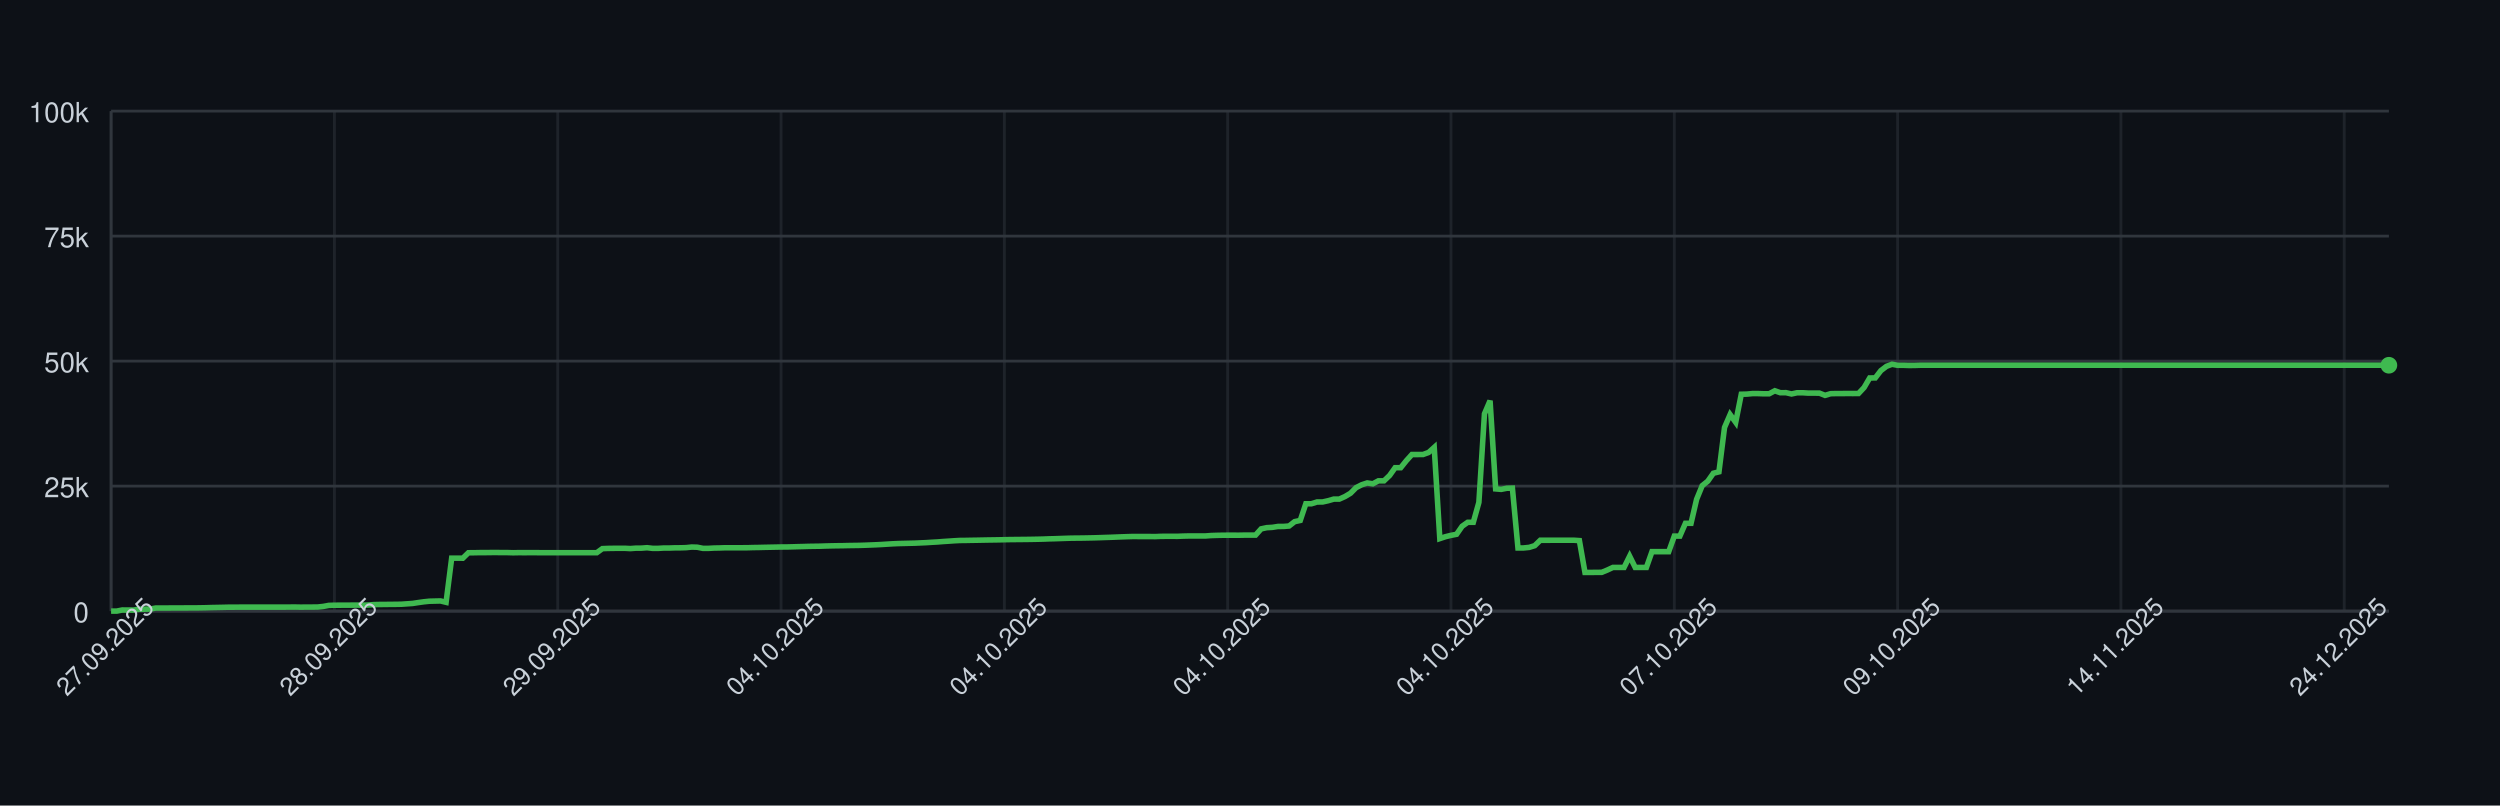
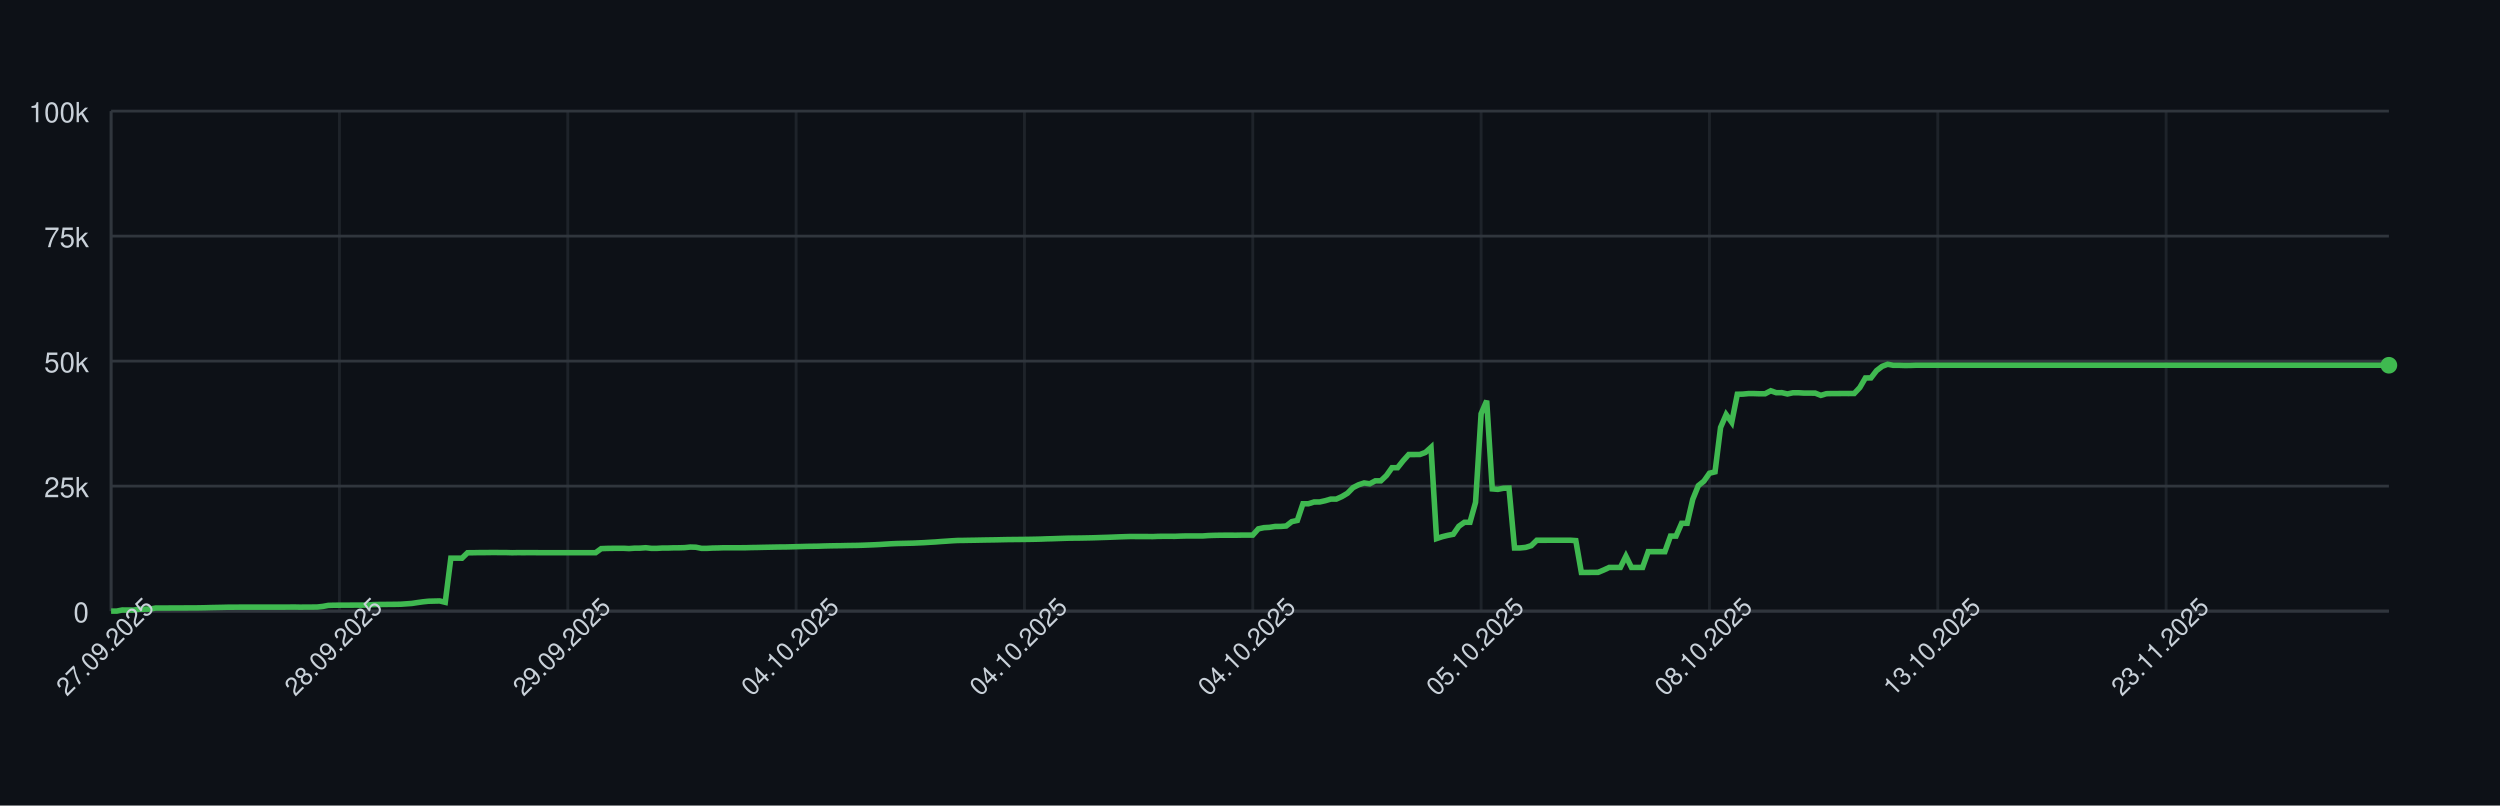
<svg xmlns="http://www.w3.org/2000/svg" width="900" height="290" style="font-family: -apple-system, BlinkMacSystemFont, 'Segoe UI', Helvetica, Arial, sans-serif;">
  <rect width="100%" height="100%" fill="#0d1117" />
  <g>
    <line x1="40" y1="220.00" x2="860" y2="220.00" stroke="#30363d" />
    <text x="32" y="224.00" font-size="10" fill="#c9d1d9" text-anchor="end">0</text>
    <line x1="40" y1="175.00" x2="860" y2="175.00" stroke="#30363d" />
    <text x="32" y="179.00" font-size="10" fill="#c9d1d9" text-anchor="end">25k</text>
    <line x1="40" y1="130.00" x2="860" y2="130.00" stroke="#30363d" />
    <text x="32" y="134.00" font-size="10" fill="#c9d1d9" text-anchor="end">50k</text>
    <line x1="40" y1="85.00" x2="860" y2="85.00" stroke="#30363d" />
    <text x="32" y="89.00" font-size="10" fill="#c9d1d9" text-anchor="end">75k</text>
    <line x1="40" y1="40.00" x2="860" y2="40.00" stroke="#30363d" />
    <text x="32" y="44.00" font-size="10" fill="#c9d1d9" text-anchor="end">100k</text>
    <line x1="40.00" y1="40" x2="40.00" y2="220" stroke="#30363d" opacity="0.5" />
-     <line x1="120.39" y1="40" x2="120.39" y2="220" stroke="#30363d" opacity="0.5" />
-     <line x1="200.78" y1="40" x2="200.78" y2="220" stroke="#30363d" opacity="0.5" />
-     <line x1="281.18" y1="40" x2="281.18" y2="220" stroke="#30363d" opacity="0.5" />
-     <line x1="361.57" y1="40" x2="361.57" y2="220" stroke="#30363d" opacity="0.5" />
-     <line x1="441.96" y1="40" x2="441.96" y2="220" stroke="#30363d" opacity="0.5" />
-     <line x1="522.35" y1="40" x2="522.35" y2="220" stroke="#30363d" opacity="0.5" />
-     <line x1="602.75" y1="40" x2="602.75" y2="220" stroke="#30363d" opacity="0.5" />
-     <line x1="683.14" y1="40" x2="683.14" y2="220" stroke="#30363d" opacity="0.5" />
-     <line x1="763.53" y1="40" x2="763.53" y2="220" stroke="#30363d" opacity="0.5" />
-     <line x1="843.92" y1="40" x2="843.92" y2="220" stroke="#30363d" opacity="0.5" />
+     <line x1="122.20" y1="40" x2="122.20" y2="220" stroke="#30363d" opacity="0.5" />
+     <line x1="204.40" y1="40" x2="204.40" y2="220" stroke="#30363d" opacity="0.5" />
+     <line x1="286.60" y1="40" x2="286.60" y2="220" stroke="#30363d" opacity="0.5" />
+     <line x1="368.80" y1="40" x2="368.80" y2="220" stroke="#30363d" opacity="0.5" />
+     <line x1="451.00" y1="40" x2="451.00" y2="220" stroke="#30363d" opacity="0.5" />
+     <line x1="533.20" y1="40" x2="533.20" y2="220" stroke="#30363d" opacity="0.5" />
+     <line x1="615.40" y1="40" x2="615.40" y2="220" stroke="#30363d" opacity="0.5" />
+     <line x1="697.60" y1="40" x2="697.60" y2="220" stroke="#30363d" opacity="0.5" />
+     <line x1="779.80" y1="40" x2="779.80" y2="220" stroke="#30363d" opacity="0.5" />
    <line x1="40" y1="220" x2="860" y2="220" stroke="#30363d" />
    <line x1="40" y1="40" x2="40" y2="220" stroke="#30363d" />
-     <path d="M 40.00 220.00 L 42.01 220.00 L 44.02 219.60 L 46.03 219.62 L 48.04 219.63 L 50.05 219.32 L 52.06 219.31 L 54.07 219.26 L 56.08 218.89 L 58.09 218.89 L 60.10 218.89 L 62.11 218.87 L 64.12 218.87 L 66.13 218.86 L 68.14 218.85 L 70.15 218.85 L 72.16 218.82 L 74.17 218.78 L 76.18 218.72 L 78.19 218.68 L 80.20 218.64 L 82.21 218.59 L 84.22 218.59 L 86.23 218.57 L 88.24 218.57 L 90.25 218.57 L 92.25 218.57 L 94.26 218.57 L 96.27 218.57 L 98.28 218.57 L 100.29 218.57 L 102.30 218.57 L 104.31 218.55 L 106.32 218.54 L 108.33 218.58 L 110.34 218.55 L 112.35 218.55 L 114.36 218.53 L 116.37 218.31 L 118.38 217.94 L 120.39 217.88 L 122.40 217.87 L 124.41 217.86 L 126.42 217.85 L 128.43 217.84 L 130.44 217.85 L 132.45 217.82 L 134.46 217.66 L 136.47 217.61 L 138.48 217.60 L 140.49 217.57 L 142.50 217.56 L 144.51 217.52 L 146.52 217.38 L 148.53 217.24 L 150.54 216.93 L 152.55 216.65 L 154.56 216.44 L 156.57 216.39 L 158.58 216.34 L 160.59 216.83 L 162.60 200.94 L 164.61 200.94 L 166.62 200.95 L 168.63 198.99 L 170.64 198.98 L 172.65 198.94 L 174.66 198.94 L 176.67 198.91 L 178.68 198.90 L 180.69 198.93 L 182.70 198.93 L 184.71 198.99 L 186.72 198.95 L 188.73 198.96 L 190.74 198.95 L 192.75 198.95 L 194.75 198.97 L 196.76 198.97 L 198.77 198.97 L 200.78 198.97 L 202.79 198.97 L 204.80 198.97 L 206.81 198.97 L 208.82 198.97 L 210.83 198.97 L 212.84 198.97 L 214.85 198.97 L 216.86 197.51 L 218.87 197.43 L 220.88 197.40 L 222.89 197.38 L 224.90 197.38 L 226.91 197.49 L 228.92 197.34 L 230.93 197.33 L 232.94 197.18 L 234.95 197.41 L 236.96 197.41 L 238.97 197.29 L 240.98 197.29 L 242.99 197.22 L 245.00 197.21 L 247.01 197.15 L 249.02 196.94 L 251.03 197.00 L 253.04 197.41 L 255.05 197.41 L 257.06 197.30 L 259.07 197.26 L 261.08 197.19 L 263.09 197.19 L 265.10 197.19 L 267.11 197.19 L 269.12 197.18 L 271.13 197.12 L 273.14 197.09 L 275.15 197.04 L 277.16 197.00 L 279.17 196.96 L 281.18 196.92 L 283.19 196.91 L 285.20 196.86 L 287.21 196.80 L 289.22 196.75 L 291.23 196.69 L 293.24 196.66 L 295.25 196.63 L 297.25 196.56 L 299.26 196.51 L 301.27 196.47 L 303.28 196.45 L 305.29 196.40 L 307.30 196.37 L 309.31 196.34 L 311.32 196.28 L 313.33 196.20 L 315.34 196.12 L 317.35 196.02 L 319.36 195.89 L 321.37 195.77 L 323.38 195.68 L 325.39 195.63 L 327.40 195.58 L 329.41 195.53 L 331.42 195.44 L 333.43 195.35 L 335.44 195.22 L 337.45 195.11 L 339.46 194.95 L 341.47 194.82 L 343.48 194.68 L 345.49 194.57 L 347.50 194.55 L 349.51 194.51 L 351.52 194.48 L 353.53 194.44 L 355.54 194.40 L 357.55 194.37 L 359.56 194.34 L 361.57 194.29 L 363.58 194.25 L 365.59 194.23 L 367.60 194.21 L 369.61 194.19 L 371.62 194.16 L 373.63 194.12 L 375.64 194.07 L 377.65 193.99 L 379.66 193.94 L 381.67 193.87 L 383.68 193.80 L 385.69 193.74 L 387.70 193.72 L 389.71 193.70 L 391.72 193.66 L 393.73 193.62 L 395.74 193.56 L 397.75 193.49 L 399.75 193.43 L 401.76 193.35 L 403.77 193.27 L 405.78 193.20 L 407.79 193.14 L 409.80 193.15 L 411.81 193.15 L 413.82 193.15 L 415.83 193.18 L 417.84 193.09 L 419.85 193.07 L 421.86 193.07 L 423.87 193.08 L 425.88 193.00 L 427.89 192.95 L 429.90 192.95 L 431.91 192.95 L 433.92 192.95 L 435.93 192.80 L 437.94 192.73 L 439.95 192.69 L 441.96 192.67 L 443.97 192.67 L 445.98 192.68 L 447.99 192.64 L 450.00 192.63 L 452.01 192.63 L 454.02 190.39 L 456.03 189.96 L 458.04 189.85 L 460.05 189.53 L 462.06 189.52 L 464.07 189.36 L 466.08 187.79 L 468.09 187.36 L 470.10 181.35 L 472.11 181.35 L 474.12 180.72 L 476.13 180.71 L 478.14 180.26 L 480.15 179.68 L 482.16 179.67 L 484.17 178.77 L 486.18 177.57 L 488.19 175.55 L 490.20 174.52 L 492.21 173.86 L 494.22 174.17 L 496.23 173.10 L 498.24 173.10 L 500.25 171.18 L 502.25 168.37 L 504.26 168.37 L 506.27 165.86 L 508.28 163.63 L 510.29 163.63 L 512.30 163.62 L 514.31 162.88 L 516.32 161.06 L 518.33 193.89 L 520.34 193.22 L 522.35 192.73 L 524.36 192.34 L 526.37 189.45 L 528.38 188.03 L 530.39 188.03 L 532.40 180.86 L 534.41 148.96 L 536.42 144.25 L 538.43 176.00 L 540.44 176.17 L 542.45 175.77 L 544.46 175.72 L 546.47 197.26 L 548.48 197.26 L 550.49 197.06 L 552.50 196.44 L 554.51 194.49 L 556.52 194.50 L 558.53 194.49 L 560.54 194.49 L 562.55 194.49 L 564.56 194.48 L 566.57 194.48 L 568.58 194.62 L 570.59 206.08 L 572.60 206.08 L 574.61 206.05 L 576.62 206.04 L 578.63 205.22 L 580.64 204.28 L 582.65 204.28 L 584.66 204.28 L 586.67 200.22 L 588.68 204.28 L 590.69 204.28 L 592.70 204.28 L 594.71 198.60 L 596.72 198.60 L 598.73 198.60 L 600.74 198.60 L 602.75 193.00 L 604.75 193.00 L 606.76 188.39 L 608.77 188.39 L 610.78 179.75 L 612.79 174.84 L 614.80 173.23 L 616.81 170.37 L 618.82 169.87 L 620.83 153.88 L 622.84 149.24 L 624.85 152.04 L 626.86 141.93 L 628.87 141.88 L 630.88 141.69 L 632.89 141.69 L 634.90 141.76 L 636.91 141.75 L 638.92 140.68 L 640.93 141.38 L 642.94 141.36 L 644.95 141.83 L 646.96 141.39 L 648.97 141.39 L 650.98 141.52 L 652.99 141.52 L 655.00 141.53 L 657.01 142.33 L 659.02 141.73 L 661.03 141.68 L 663.04 141.68 L 665.05 141.66 L 667.06 141.67 L 669.07 141.65 L 671.08 139.51 L 673.09 136.07 L 675.10 136.04 L 677.11 133.43 L 679.12 131.89 L 681.13 131.13 L 683.14 131.51 L 685.15 131.50 L 687.16 131.57 L 689.17 131.56 L 691.18 131.49 L 693.19 131.49 L 695.20 131.49 L 697.21 131.49 L 699.22 131.49 L 701.23 131.49 L 703.24 131.49 L 705.25 131.49 L 707.25 131.49 L 709.26 131.49 L 711.27 131.49 L 713.28 131.49 L 715.29 131.49 L 717.30 131.49 L 719.31 131.49 L 721.32 131.49 L 723.33 131.49 L 725.34 131.49 L 727.35 131.49 L 729.36 131.49 L 731.37 131.49 L 733.38 131.49 L 735.39 131.49 L 737.40 131.49 L 739.41 131.49 L 741.42 131.49 L 743.43 131.49 L 745.44 131.49 L 747.45 131.49 L 749.46 131.49 L 751.47 131.49 L 753.48 131.49 L 755.49 131.49 L 757.50 131.49 L 759.51 131.49 L 761.52 131.49 L 763.53 131.49 L 765.54 131.49 L 767.55 131.49 L 769.56 131.49 L 771.57 131.49 L 773.58 131.49 L 775.59 131.49 L 777.60 131.49 L 779.61 131.49 L 781.62 131.49 L 783.63 131.49 L 785.64 131.49 L 787.65 131.49 L 789.66 131.49 L 791.67 131.49 L 793.68 131.49 L 795.69 131.49 L 797.70 131.49 L 799.71 131.49 L 801.72 131.49 L 803.73 131.49 L 805.74 131.49 L 807.75 131.49 L 809.75 131.49 L 811.76 131.49 L 813.77 131.49 L 815.78 131.49 L 817.79 131.49 L 819.80 131.49 L 821.81 131.49 L 823.82 131.49 L 825.83 131.49 L 827.84 131.49 L 829.85 131.49 L 831.86 131.49 L 833.87 131.49 L 835.88 131.49 L 837.89 131.49 L 839.90 131.49 L 841.91 131.49 L 843.92 131.49 L 845.93 131.49 L 847.94 131.49 L 849.95 131.49 L 851.96 131.49 L 853.97 131.49 L 855.98 131.49 L 857.99 131.49 L 860.00 131.49" fill="none" stroke="#3fb950" stroke-width="2" />
+     <path d="M 40.00 220.00 L 42.00 220.00 L 44.01 219.60 L 46.01 219.62 L 48.02 219.63 L 50.02 219.32 L 52.03 219.31 L 54.03 219.26 L 56.04 218.89 L 58.04 218.89 L 60.05 218.89 L 62.05 218.87 L 64.06 218.87 L 66.06 218.86 L 68.07 218.85 L 70.07 218.85 L 72.08 218.82 L 74.08 218.78 L 76.09 218.72 L 78.09 218.68 L 80.10 218.64 L 82.10 218.59 L 84.11 218.59 L 86.11 218.57 L 88.12 218.57 L 90.12 218.57 L 92.13 218.57 L 94.13 218.57 L 96.14 218.57 L 98.14 218.57 L 100.15 218.57 L 102.15 218.57 L 104.16 218.55 L 106.16 218.54 L 108.17 218.58 L 110.17 218.55 L 112.18 218.55 L 114.18 218.53 L 116.19 218.31 L 118.19 217.94 L 120.20 217.88 L 122.20 217.87 L 124.21 217.86 L 126.21 217.85 L 128.22 217.84 L 130.22 217.85 L 132.22 217.82 L 134.23 217.66 L 136.23 217.61 L 138.24 217.60 L 140.24 217.57 L 142.25 217.56 L 144.25 217.52 L 146.26 217.38 L 148.26 217.24 L 150.27 216.93 L 152.27 216.65 L 154.28 216.44 L 156.28 216.39 L 158.29 216.34 L 160.29 216.83 L 162.30 200.94 L 164.30 200.94 L 166.31 200.95 L 168.31 198.99 L 170.32 198.98 L 172.32 198.94 L 174.33 198.94 L 176.33 198.91 L 178.34 198.90 L 180.34 198.93 L 182.35 198.93 L 184.35 198.99 L 186.36 198.95 L 188.36 198.96 L 190.37 198.95 L 192.37 198.95 L 194.38 198.97 L 196.38 198.97 L 198.39 198.97 L 200.39 198.97 L 202.40 198.97 L 204.40 198.97 L 206.41 198.97 L 208.41 198.97 L 210.42 198.97 L 212.42 198.97 L 214.43 198.97 L 216.43 197.51 L 218.44 197.43 L 220.44 197.40 L 222.44 197.38 L 224.45 197.38 L 226.45 197.49 L 228.46 197.34 L 230.46 197.33 L 232.47 197.18 L 234.47 197.41 L 236.48 197.41 L 238.48 197.29 L 240.49 197.29 L 242.49 197.22 L 244.50 197.21 L 246.50 197.15 L 248.51 196.94 L 250.51 197.00 L 252.52 197.41 L 254.52 197.41 L 256.53 197.30 L 258.53 197.26 L 260.54 197.19 L 262.54 197.19 L 264.55 197.19 L 266.55 197.19 L 268.56 197.18 L 270.56 197.12 L 272.57 197.09 L 274.57 197.04 L 276.58 197.00 L 278.58 196.96 L 280.59 196.92 L 282.59 196.91 L 284.60 196.86 L 286.60 196.80 L 288.61 196.75 L 290.61 196.69 L 292.62 196.66 L 294.62 196.63 L 296.63 196.56 L 298.63 196.51 L 300.64 196.47 L 302.64 196.45 L 304.65 196.40 L 306.65 196.37 L 308.66 196.34 L 310.66 196.28 L 312.67 196.20 L 314.67 196.12 L 316.67 196.02 L 318.68 195.89 L 320.68 195.77 L 322.69 195.68 L 324.69 195.63 L 326.70 195.58 L 328.70 195.53 L 330.71 195.44 L 332.71 195.35 L 334.72 195.22 L 336.72 195.11 L 338.73 194.95 L 340.73 194.82 L 342.74 194.68 L 344.74 194.57 L 346.75 194.55 L 348.75 194.51 L 350.76 194.48 L 352.76 194.44 L 354.77 194.40 L 356.77 194.37 L 358.78 194.34 L 360.78 194.29 L 362.79 194.25 L 364.79 194.23 L 366.80 194.21 L 368.80 194.19 L 370.81 194.16 L 372.81 194.12 L 374.82 194.07 L 376.82 193.99 L 378.83 193.94 L 380.83 193.87 L 382.84 193.80 L 384.84 193.74 L 386.85 193.72 L 388.85 193.70 L 390.86 193.66 L 392.86 193.62 L 394.87 193.56 L 396.87 193.49 L 398.88 193.43 L 400.88 193.35 L 402.89 193.27 L 404.89 193.20 L 406.89 193.14 L 408.90 193.15 L 410.90 193.15 L 412.91 193.15 L 414.91 193.18 L 416.92 193.09 L 418.92 193.07 L 420.93 193.07 L 422.93 193.08 L 424.94 193.00 L 426.94 192.95 L 428.95 192.95 L 430.95 192.95 L 432.96 192.95 L 434.96 192.80 L 436.97 192.73 L 438.97 192.69 L 440.98 192.67 L 442.98 192.67 L 444.99 192.68 L 446.99 192.64 L 449.00 192.63 L 451.00 192.63 L 453.01 190.39 L 455.01 189.96 L 457.02 189.85 L 459.02 189.53 L 461.03 189.52 L 463.03 189.36 L 465.04 187.79 L 467.04 187.36 L 469.05 181.35 L 471.05 181.35 L 473.06 180.72 L 475.06 180.71 L 477.07 180.26 L 479.07 179.68 L 481.08 179.67 L 483.08 178.77 L 485.09 177.57 L 487.09 175.55 L 489.10 174.52 L 491.10 173.86 L 493.11 174.17 L 495.11 173.10 L 497.11 173.10 L 499.12 171.18 L 501.12 168.37 L 503.13 168.37 L 505.13 165.86 L 507.14 163.63 L 509.14 163.63 L 511.15 163.62 L 513.15 162.88 L 515.16 161.06 L 517.16 193.89 L 519.17 193.22 L 521.17 192.73 L 523.18 192.34 L 525.18 189.45 L 527.19 188.03 L 529.19 188.03 L 531.20 180.86 L 533.20 148.96 L 535.21 144.25 L 537.21 176.00 L 539.22 176.17 L 541.22 175.77 L 543.23 175.72 L 545.23 197.26 L 547.24 197.26 L 549.24 197.06 L 551.25 196.44 L 553.25 194.49 L 555.26 194.50 L 557.26 194.49 L 559.27 194.49 L 561.27 194.49 L 563.28 194.48 L 565.28 194.48 L 567.29 194.62 L 569.29 206.08 L 571.30 206.08 L 573.30 206.05 L 575.31 206.04 L 577.31 205.22 L 579.32 204.28 L 581.32 204.28 L 583.33 204.28 L 585.33 200.22 L 587.33 204.28 L 589.34 204.28 L 591.34 204.28 L 593.35 198.60 L 595.35 198.60 L 597.36 198.60 L 599.36 198.60 L 601.37 193.00 L 603.37 193.00 L 605.38 188.39 L 607.38 188.39 L 609.39 179.75 L 611.39 174.84 L 613.40 173.23 L 615.40 170.37 L 617.41 169.87 L 619.41 153.88 L 621.42 149.24 L 623.42 152.04 L 625.43 141.93 L 627.43 141.88 L 629.44 141.69 L 631.44 141.69 L 633.45 141.76 L 635.45 141.75 L 637.46 140.68 L 639.46 141.38 L 641.47 141.36 L 643.47 141.83 L 645.48 141.39 L 647.48 141.39 L 649.49 141.52 L 651.49 141.52 L 653.50 141.53 L 655.50 142.33 L 657.51 141.73 L 659.51 141.68 L 661.52 141.68 L 663.52 141.66 L 665.53 141.67 L 667.53 141.65 L 669.54 139.51 L 671.54 136.07 L 673.55 136.04 L 675.55 133.43 L 677.56 131.89 L 679.56 131.13 L 681.56 131.51 L 683.57 131.50 L 685.57 131.57 L 687.58 131.56 L 689.58 131.49 L 691.59 131.49 L 693.59 131.49 L 695.60 131.49 L 697.60 131.49 L 699.61 131.49 L 701.61 131.49 L 703.62 131.49 L 705.62 131.49 L 707.63 131.49 L 709.63 131.49 L 711.64 131.49 L 713.64 131.49 L 715.65 131.49 L 717.65 131.49 L 719.66 131.49 L 721.66 131.49 L 723.67 131.49 L 725.67 131.49 L 727.68 131.49 L 729.68 131.49 L 731.69 131.49 L 733.69 131.49 L 735.70 131.49 L 737.70 131.49 L 739.71 131.49 L 741.71 131.49 L 743.72 131.49 L 745.72 131.49 L 747.73 131.49 L 749.73 131.49 L 751.74 131.49 L 753.74 131.49 L 755.75 131.49 L 757.75 131.49 L 759.76 131.49 L 761.76 131.49 L 763.77 131.49 L 765.77 131.49 L 767.78 131.49 L 769.78 131.49 L 771.78 131.49 L 773.79 131.49 L 775.79 131.49 L 777.80 131.49 L 779.80 131.49 L 781.81 131.49 L 783.81 131.49 L 785.82 131.49 L 787.82 131.49 L 789.83 131.49 L 791.83 131.49 L 793.84 131.49 L 795.84 131.49 L 797.85 131.49 L 799.85 131.49 L 801.86 131.49 L 803.86 131.49 L 805.87 131.49 L 807.87 131.49 L 809.88 131.49 L 811.88 131.49 L 813.89 131.49 L 815.89 131.49 L 817.90 131.49 L 819.90 131.49 L 821.91 131.49 L 823.91 131.49 L 825.92 131.49 L 827.92 131.49 L 829.93 131.49 L 831.93 131.49 L 833.94 131.49 L 835.94 131.49 L 837.95 131.49 L 839.95 131.49 L 841.96 131.49 L 843.96 131.49 L 845.97 131.49 L 847.97 131.49 L 849.98 131.49 L 851.98 131.49 L 853.99 131.49 L 855.99 131.49 L 858.00 131.49 L 860.00 131.49" fill="none" stroke="#3fb950" stroke-width="2" />
    <circle cx="860.00" cy="131.49" r="3" fill="#3fb950" />
    <text x="40.00" y="235.00" font-size="9" fill="#c9d1d9" text-anchor="middle" transform="rotate(-45 40.00 235.00)">27.09.2025</text>
-     <text x="120.39" y="235.00" font-size="9" fill="#c9d1d9" text-anchor="middle" transform="rotate(-45 120.39 235.00)">28.09.2025</text>
-     <text x="200.78" y="235.00" font-size="9" fill="#c9d1d9" text-anchor="middle" transform="rotate(-45 200.78 235.00)">29.09.2025</text>
-     <text x="281.18" y="235.00" font-size="9" fill="#c9d1d9" text-anchor="middle" transform="rotate(-45 281.18 235.00)">04.10.2025</text>
-     <text x="361.57" y="235.00" font-size="9" fill="#c9d1d9" text-anchor="middle" transform="rotate(-45 361.57 235.00)">04.10.2025</text>
-     <text x="441.96" y="235.00" font-size="9" fill="#c9d1d9" text-anchor="middle" transform="rotate(-45 441.96 235.00)">04.10.2025</text>
-     <text x="522.35" y="235.00" font-size="9" fill="#c9d1d9" text-anchor="middle" transform="rotate(-45 522.35 235.00)">04.10.2025</text>
-     <text x="602.75" y="235.00" font-size="9" fill="#c9d1d9" text-anchor="middle" transform="rotate(-45 602.75 235.00)">07.10.2025</text>
-     <text x="683.14" y="235.00" font-size="9" fill="#c9d1d9" text-anchor="middle" transform="rotate(-45 683.14 235.00)">09.10.2025</text>
-     <text x="763.53" y="235.00" font-size="9" fill="#c9d1d9" text-anchor="middle" transform="rotate(-45 763.53 235.00)">14.11.2025</text>
-     <text x="843.92" y="235.00" font-size="9" fill="#c9d1d9" text-anchor="middle" transform="rotate(-45 843.92 235.00)">24.12.2025</text>
+     <text x="122.20" y="235.00" font-size="9" fill="#c9d1d9" text-anchor="middle" transform="rotate(-45 122.20 235.00)">28.09.2025</text>
+     <text x="204.40" y="235.00" font-size="9" fill="#c9d1d9" text-anchor="middle" transform="rotate(-45 204.40 235.00)">29.09.2025</text>
+     <text x="286.60" y="235.00" font-size="9" fill="#c9d1d9" text-anchor="middle" transform="rotate(-45 286.60 235.00)">04.10.2025</text>
+     <text x="368.80" y="235.00" font-size="9" fill="#c9d1d9" text-anchor="middle" transform="rotate(-45 368.80 235.00)">04.10.2025</text>
+     <text x="451.00" y="235.00" font-size="9" fill="#c9d1d9" text-anchor="middle" transform="rotate(-45 451.00 235.00)">04.10.2025</text>
+     <text x="533.20" y="235.00" font-size="9" fill="#c9d1d9" text-anchor="middle" transform="rotate(-45 533.20 235.00)">05.10.2025</text>
+     <text x="615.40" y="235.00" font-size="9" fill="#c9d1d9" text-anchor="middle" transform="rotate(-45 615.40 235.00)">08.10.2025</text>
+     <text x="697.60" y="235.00" font-size="9" fill="#c9d1d9" text-anchor="middle" transform="rotate(-45 697.60 235.00)">13.10.2025</text>
+     <text x="779.80" y="235.00" font-size="9" fill="#c9d1d9" text-anchor="middle" transform="rotate(-45 779.80 235.00)">23.11.2025</text>
  </g>
</svg>
